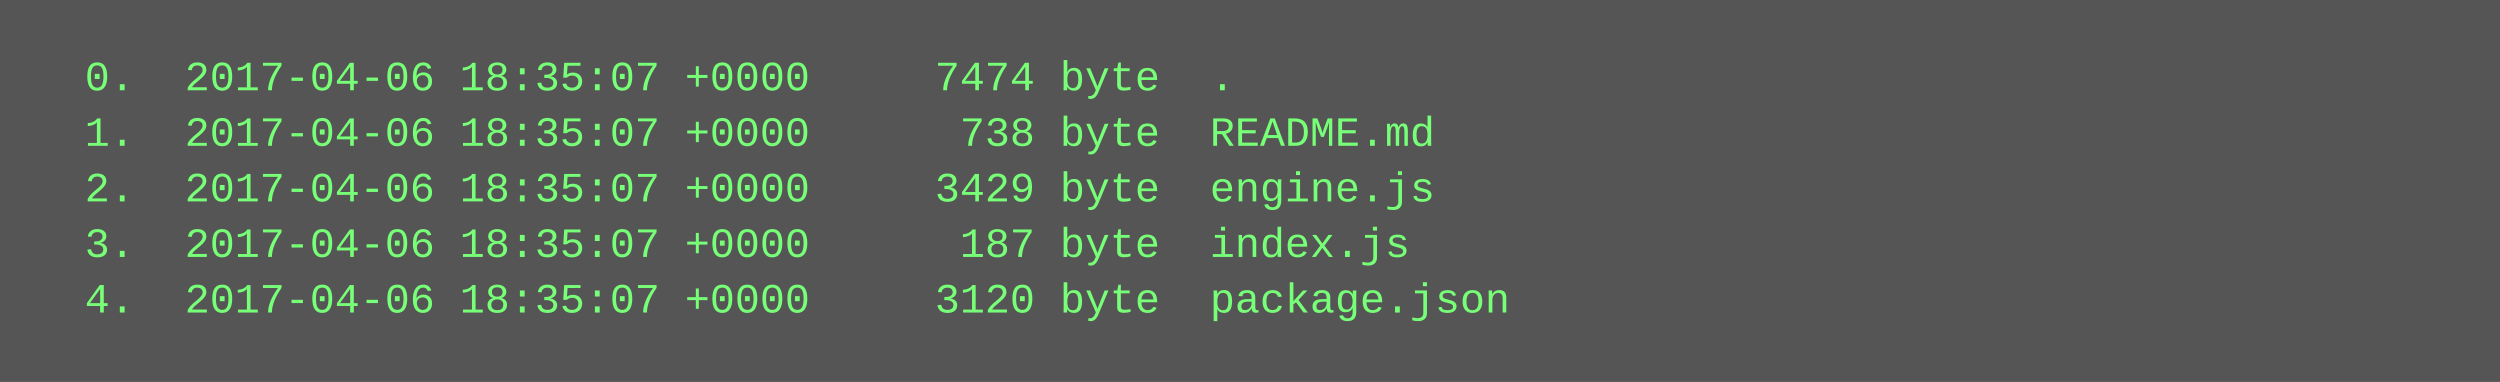
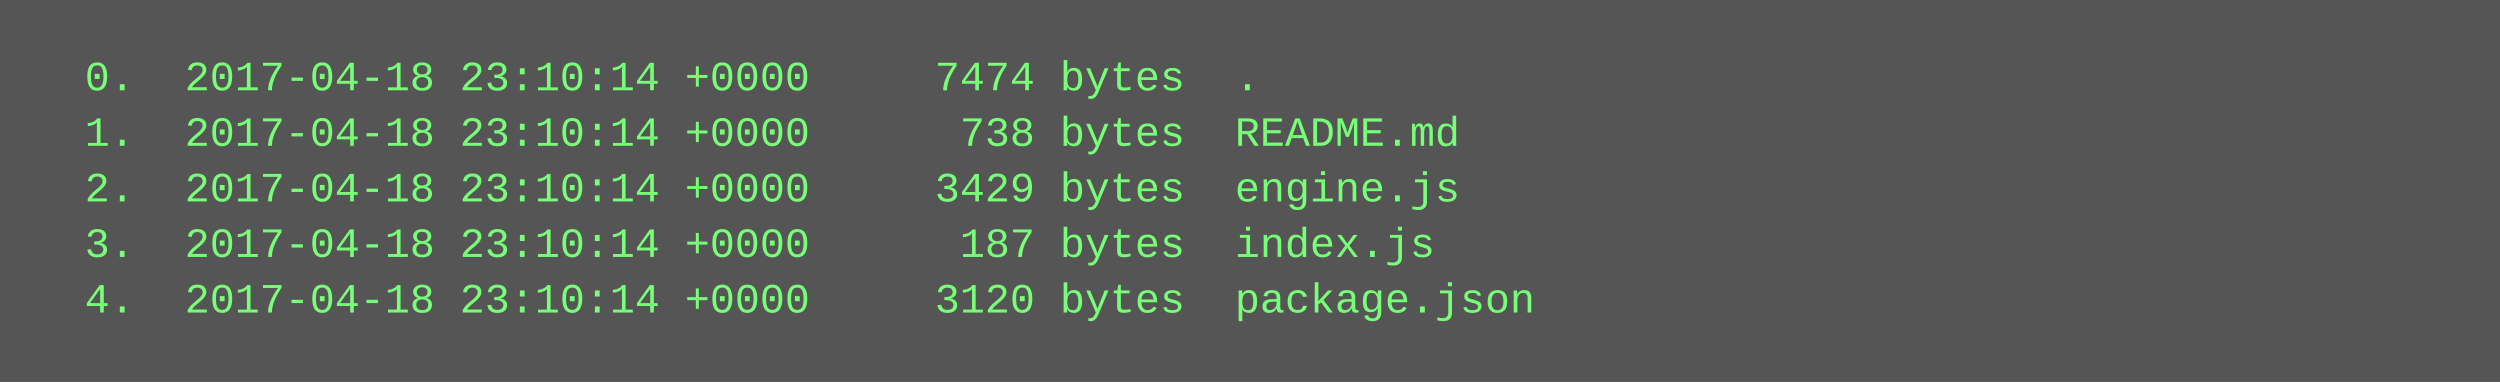
<svg xmlns="http://www.w3.org/2000/svg" height="110" width="720">
  <rect height="110" fill="#555" width="720" />
  <text fill="#7f7" font-family="Courier New" font-size="12" xml:space="preserve">
-     <tspan x="10" y="26">  0.  2017-04-06 18:35:07 +0000     7474 byte  .</tspan>
-     <tspan x="10" y="42">  1.  2017-04-06 18:35:07 +0000      738 byte  README.md</tspan>
-     <tspan x="10" y="58">  2.  2017-04-06 18:35:07 +0000     3429 byte  engine.js</tspan>
-     <tspan x="10" y="74">  3.  2017-04-06 18:35:07 +0000      187 byte  index.js</tspan>
-     <tspan x="10" y="90">  4.  2017-04-06 18:35:07 +0000     3120 byte  package.json</tspan>
+     <tspan x="10" y="26">  0.  2017-04-18 23:10:14 +0000     7474 bytes  .</tspan>
+     <tspan x="10" y="42">  1.  2017-04-18 23:10:14 +0000      738 bytes  README.md</tspan>
+     <tspan x="10" y="58">  2.  2017-04-18 23:10:14 +0000     3429 bytes  engine.js</tspan>
+     <tspan x="10" y="74">  3.  2017-04-18 23:10:14 +0000      187 bytes  index.js</tspan>
+     <tspan x="10" y="90">  4.  2017-04-18 23:10:14 +0000     3120 bytes  package.json</tspan>
  </text>
</svg>
